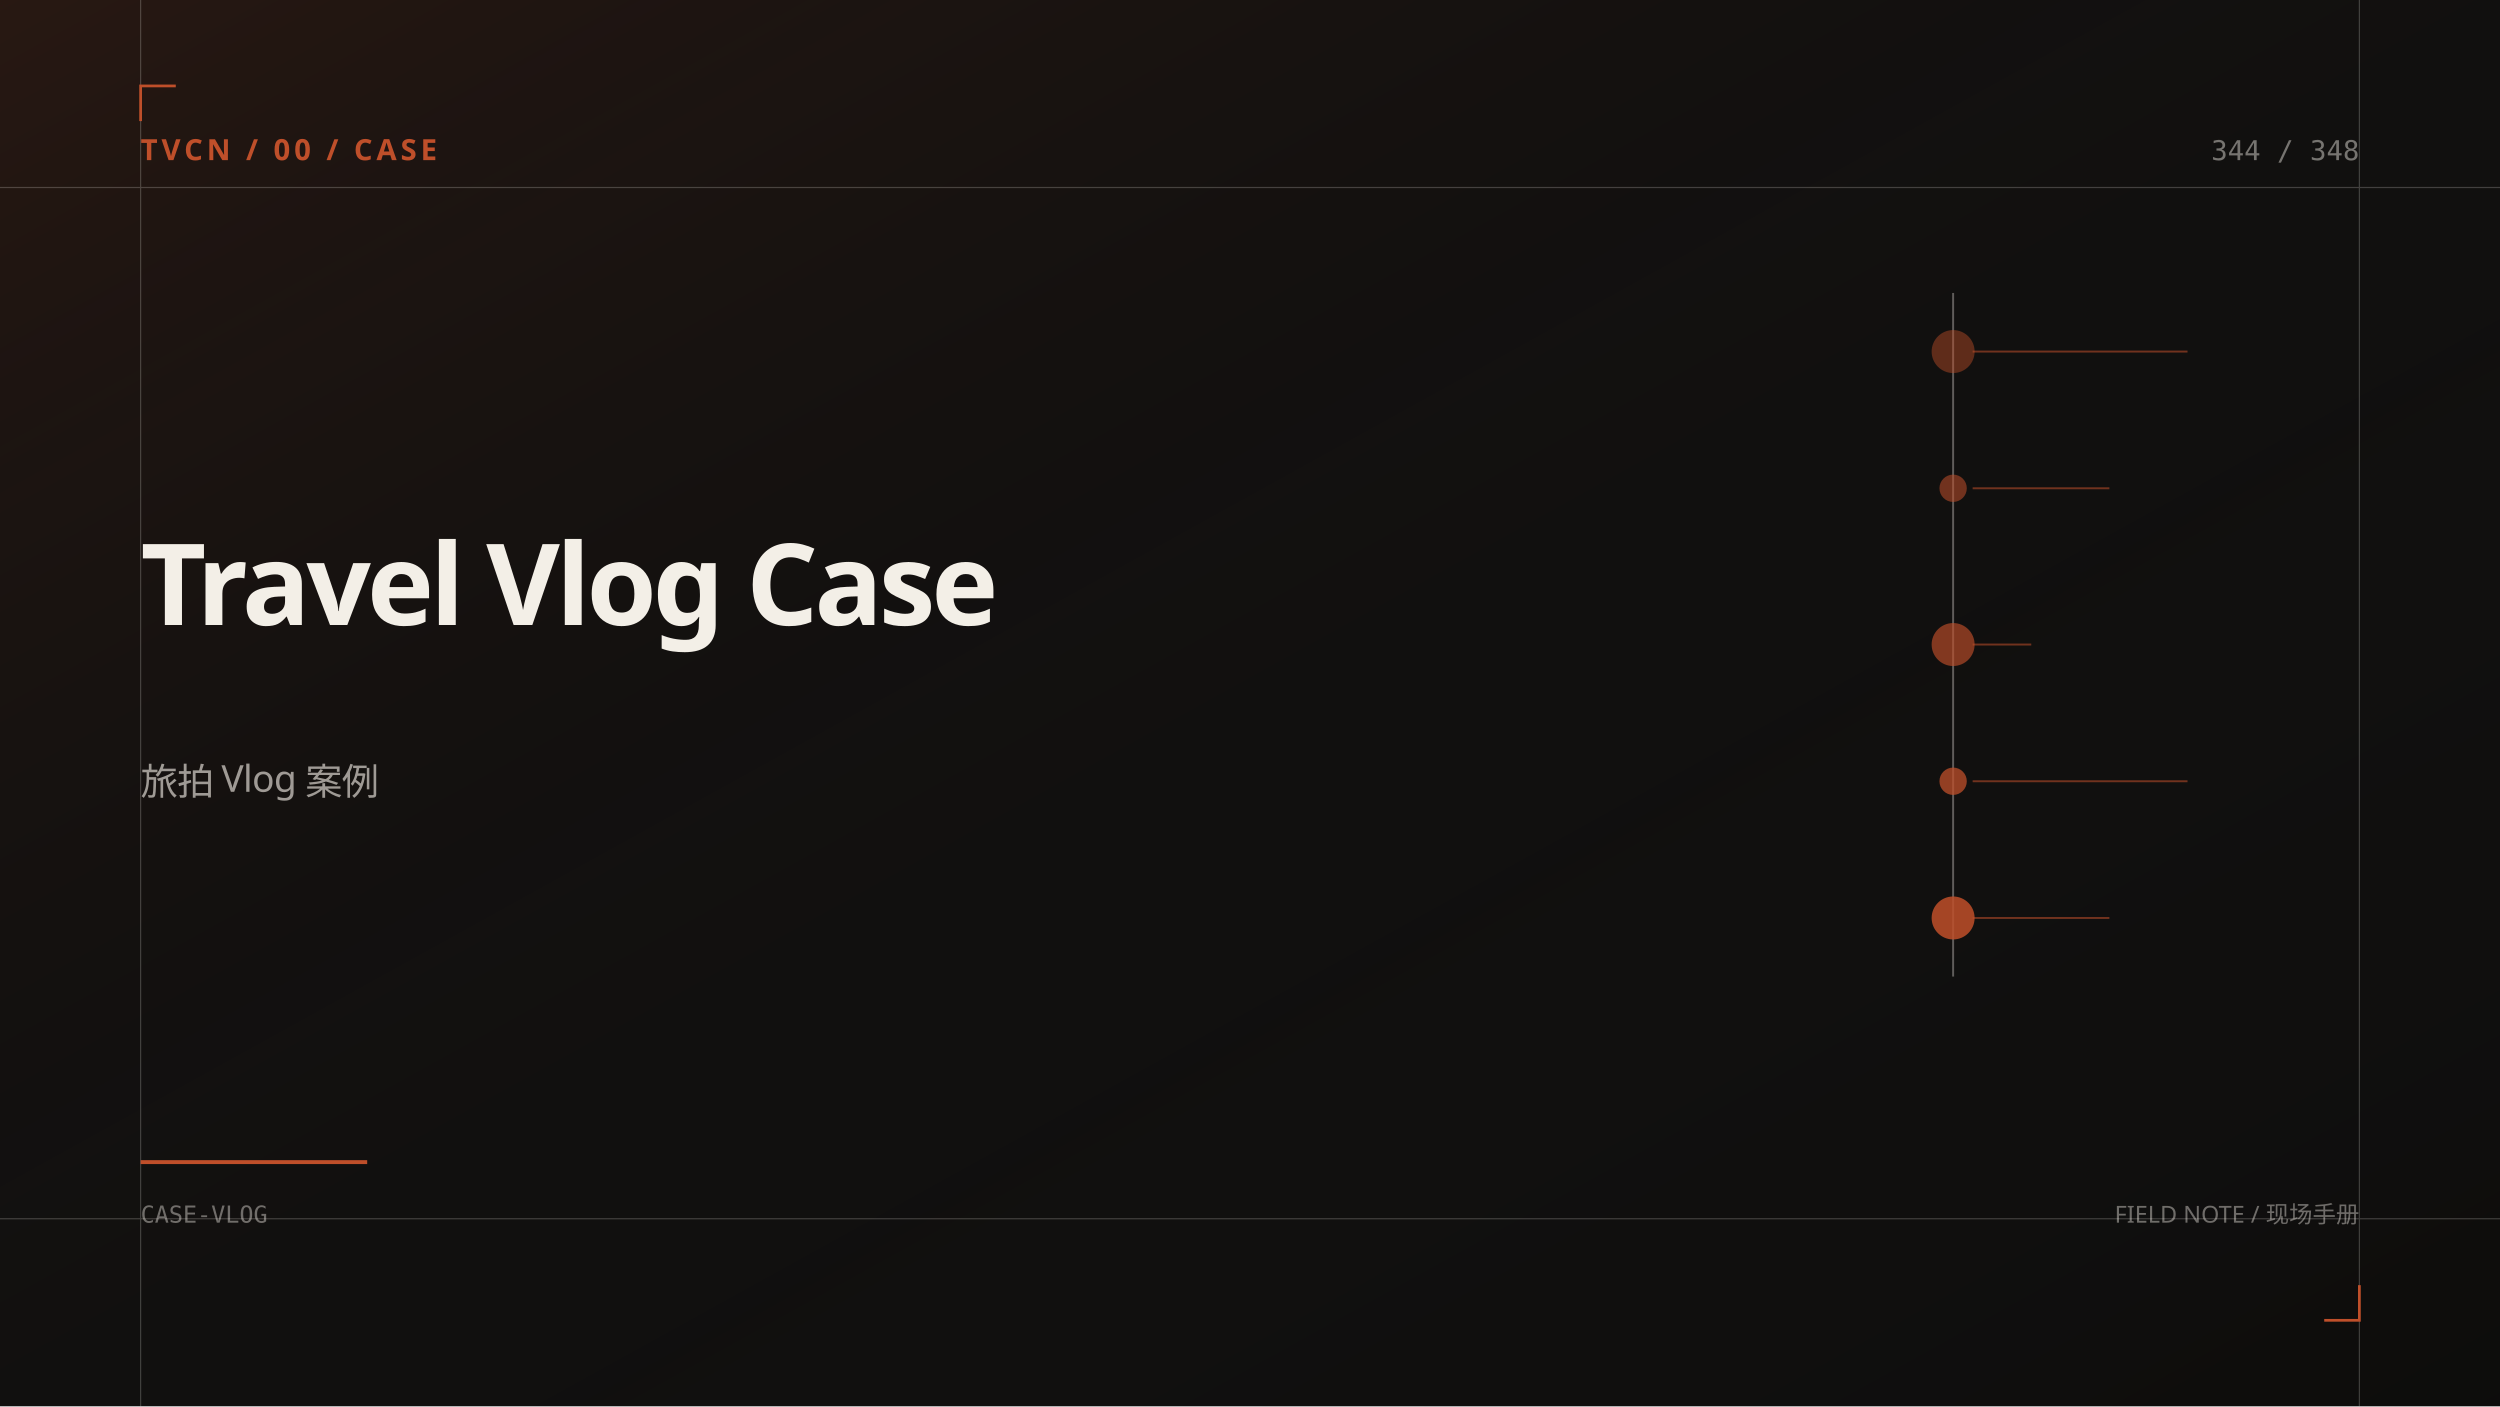
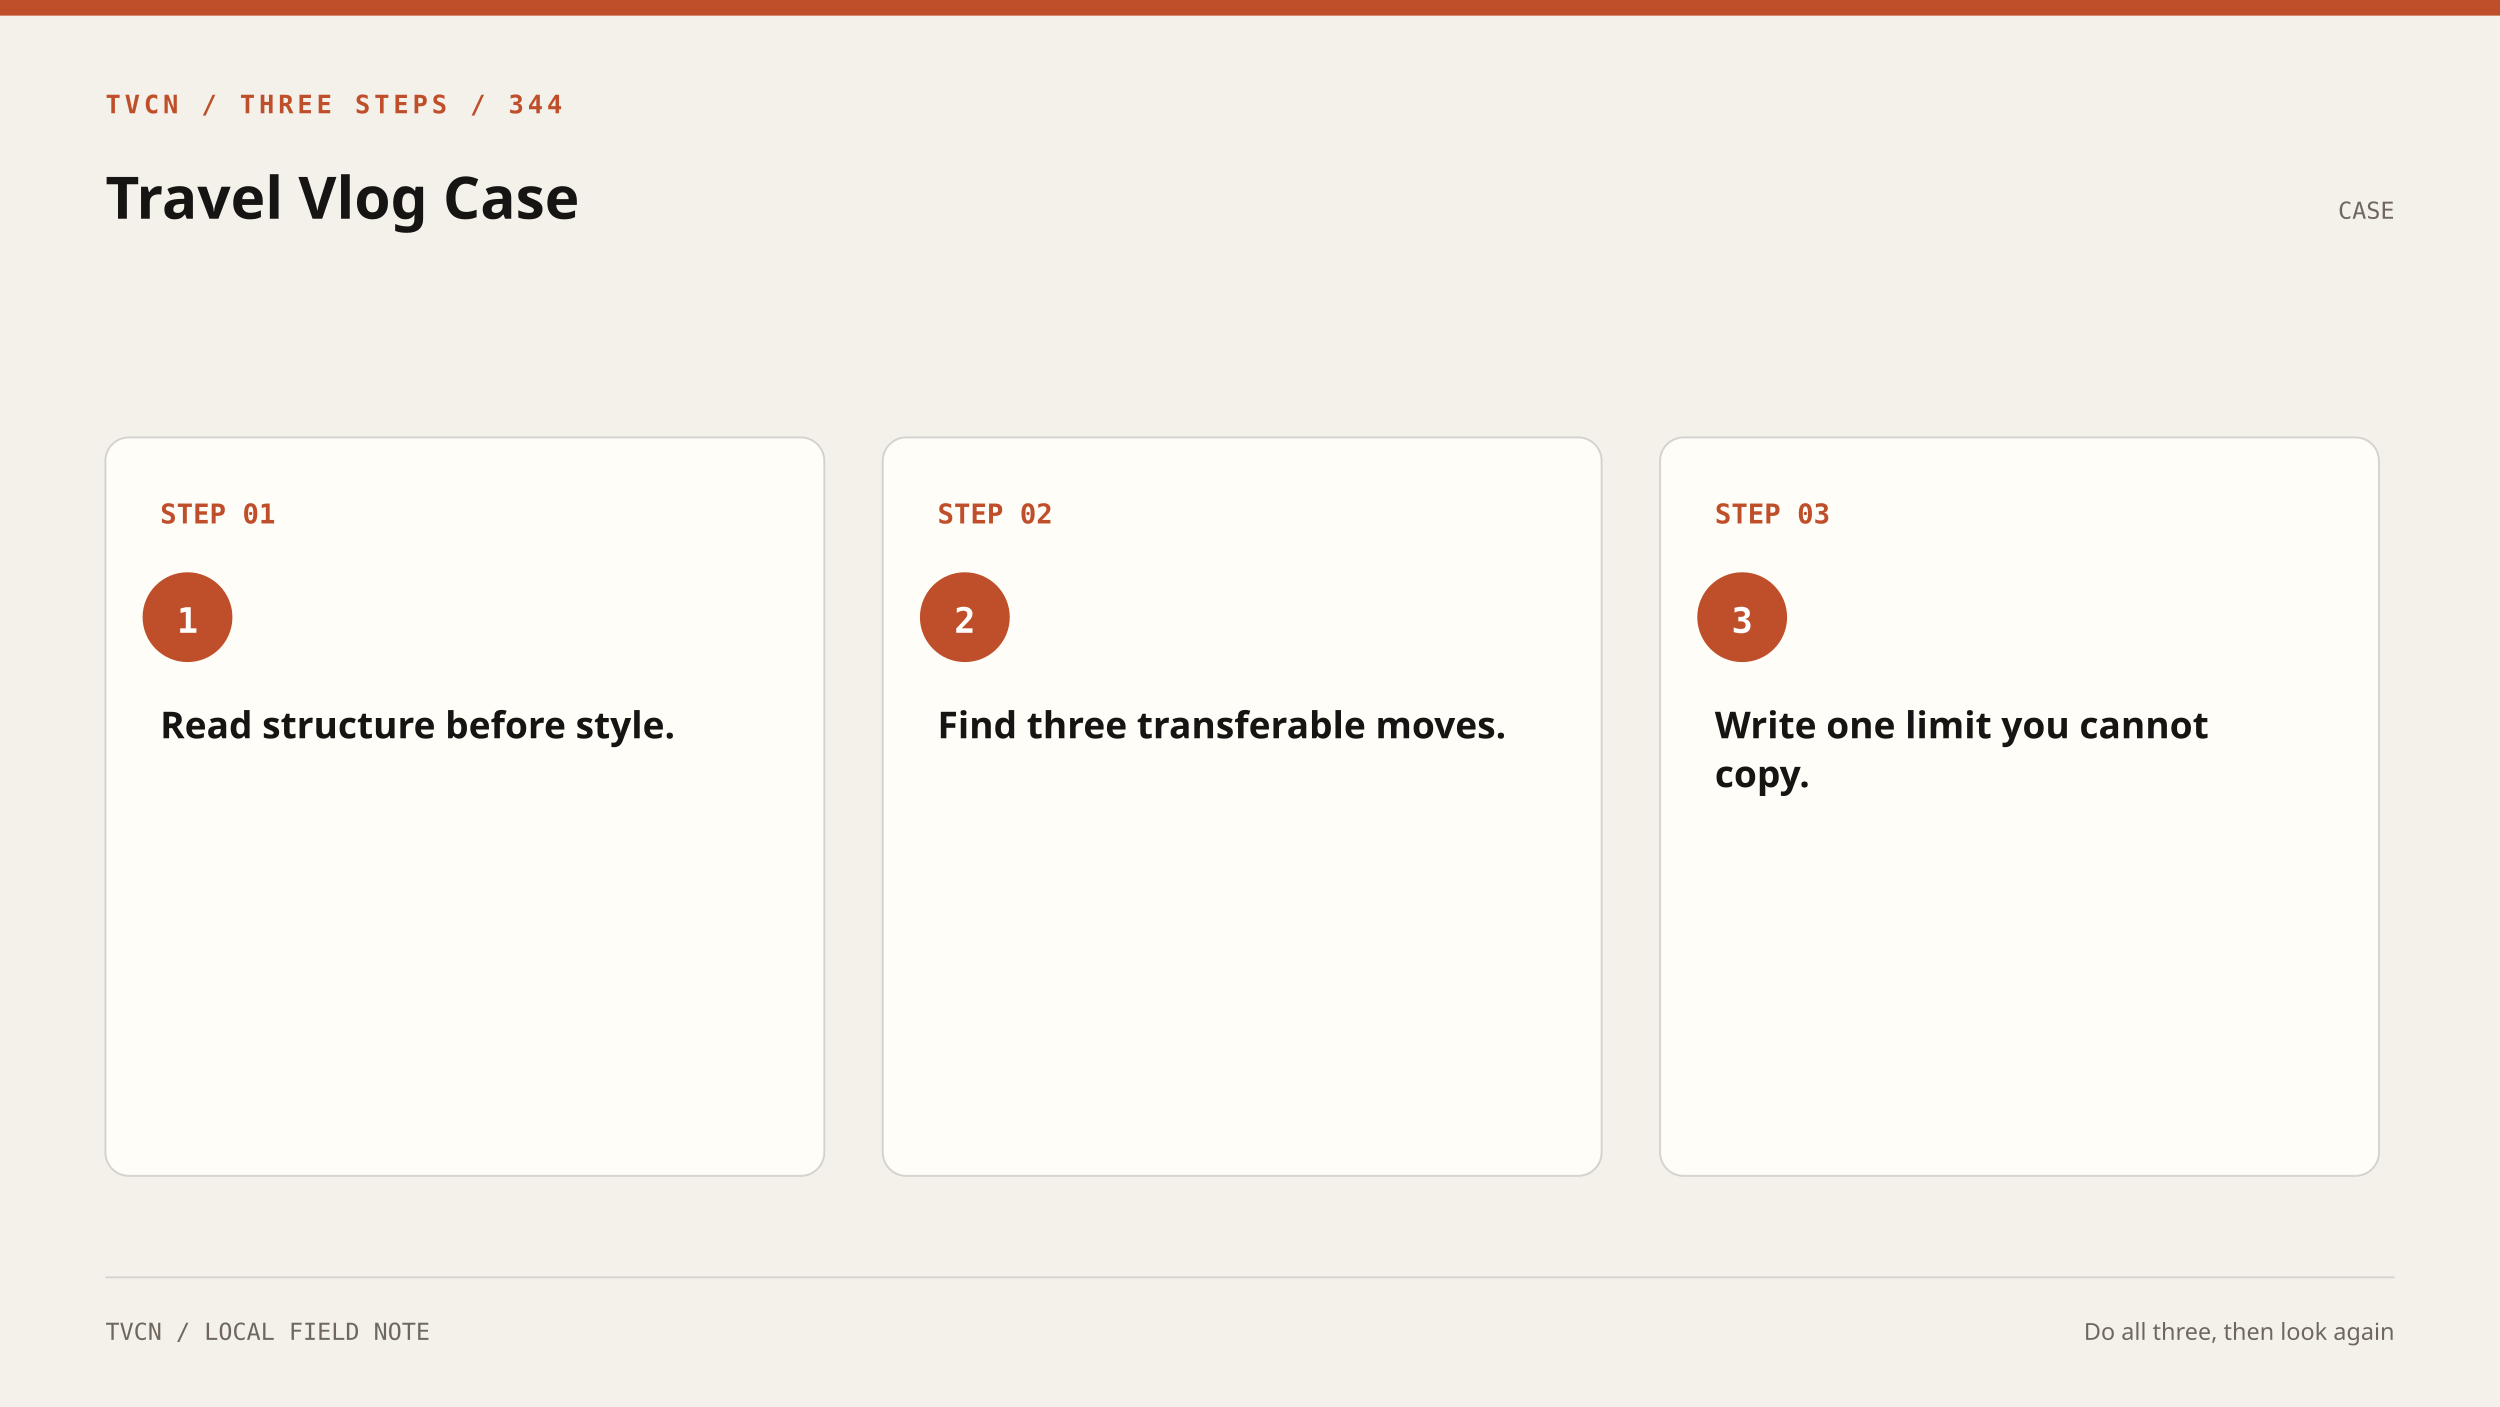
- <svg xmlns="http://www.w3.org/2000/svg" width="1280" height="720" viewBox="0 0 1280 720" role="img" aria-label="Travel Vlog Case">
-   <rect width="1280" height="720" fill="#11100f" />
-   <rect x="0" y="0" width="1280" height="720" fill="url(#g)" />
-   <defs>
-     <linearGradient id="g" x1="0" y1="0" x2="1" y2="1">
-       <stop offset="0" stop-color="rgba(191,79,42,0.13)" />
-       <stop offset=".55" stop-color="#11100f" stop-opacity="0" />
-       <stop offset="1" stop-color="#000" stop-opacity=".22" />
-     </linearGradient>
-   </defs>
-   <g opacity=".22" stroke="#f3efe7" stroke-width=".6">
-     <line x1="0" y1="96" x2="1280" y2="96" />
-     <line x1="0" y1="624" x2="1280" y2="624" />
-     <line x1="72" y1="0" x2="72" y2="720" />
-     <line x1="1208" y1="0" x2="1208" y2="720" />
-   </g>
-   <path d="M72 62 L72 44 L90 44" fill="none" stroke="#bf4f2a" stroke-width="1.4" />
-   <path d="M1208 658 L1208 676 L1190 676" fill="none" stroke="#bf4f2a" stroke-width="1.4" />
-   <text x="72" y="82" fill="#bf4f2a" font-family="Noto Sans SC,Microsoft YaHei,sans-serif" font-size="15" font-weight="700" letter-spacing="2">TVCN / 00 / CASE</text>
-   <text x="1208" y="82" text-anchor="end" fill="#f3efe7" fill-opacity=".45" font-family="ui-monospace,Consolas,monospace" font-size="14">344 / 348</text>
-   <line x1="1000" y1="150" x2="1000" y2="500" stroke="#f3efe7" stroke-opacity=".35" />
-   <circle cx="1000" cy="180" r="11" fill="#bf4f2a" fill-opacity="0.45" />
-   <line x1="1010" y1="180" x2="1120" y2="180" stroke="#bf4f2a" stroke-opacity=".55" />
-   <circle cx="1000" cy="250" r="7" fill="#bf4f2a" fill-opacity="0.55" />
-   <line x1="1010" y1="250" x2="1080" y2="250" stroke="#bf4f2a" stroke-opacity=".55" />
-   <circle cx="1000" cy="330" r="11" fill="#bf4f2a" fill-opacity="0.65" />
-   <line x1="1010" y1="330" x2="1040" y2="330" stroke="#bf4f2a" stroke-opacity=".55" />
-   <circle cx="1000" cy="400" r="7" fill="#bf4f2a" fill-opacity="0.75" />
-   <line x1="1010" y1="400" x2="1120" y2="400" stroke="#bf4f2a" stroke-opacity=".55" />
-   <circle cx="1000" cy="470" r="11" fill="#bf4f2a" fill-opacity="0.85" />
-   <line x1="1010" y1="470" x2="1080" y2="470" stroke="#bf4f2a" stroke-opacity=".55" />
-   <text x="72" y="320" fill="#f3efe7" font-family="ui-sans-serif,system-ui,sans-serif" font-size="58" font-weight="700" letter-spacing="-2">
-     <tspan x="72" dy="0">Travel Vlog Case</tspan>
+ <svg xmlns="http://www.w3.org/2000/svg" width="1280" height="720" viewBox="0 0 1280 720" role="img" aria-label="Three steps">
+   <rect width="1280" height="720" fill="#f4f1eb" />
+   <rect x="0" y="0" width="1280" height="8" fill="#bf4f2a" />
+   <text x="54" y="58" fill="#bf4f2a" font-family="ui-monospace,Consolas,monospace" font-size="13" font-weight="700" letter-spacing="2">TVCN / THREE STEPS / 344</text>
+   <text x="54" y="112" fill="#171513" font-family="ui-sans-serif,system-ui,sans-serif" font-size="30" font-weight="700">
+     <tspan x="54" dy="0">Travel Vlog Case</tspan>
  </text>
-   <text x="72" y="406.96" fill="#f3efe7" fill-opacity=".62" font-family="Noto Sans SC,Microsoft YaHei,sans-serif" font-size="19" letter-spacing="-.3">
-     <tspan x="72" dy="0">旅拍 Vlog 案例</tspan>
+   <text x="1226" y="112" text-anchor="end" fill="#6f675d" font-family="ui-monospace,Consolas,monospace" font-size="12">CASE</text>
+   <rect x="54" y="224" width="368" height="378" rx="12" fill="#fffdf8" stroke="#171513" stroke-opacity=".16" />
+   <text x="82" y="268" fill="#bf4f2a" font-family="ui-monospace,Consolas,monospace" font-size="14" font-weight="700">STEP 01</text>
+   <circle cx="96" cy="316" r="23" fill="#bf4f2a" />
+   <text x="96" y="324" text-anchor="middle" fill="#fff" font-family="ui-monospace,Consolas,monospace" font-size="18" font-weight="700">1</text>
+   <text x="82" y="378" fill="#171513" font-family="ui-sans-serif,system-ui,sans-serif" font-size="19" font-weight="600">
+     <tspan x="82" dy="0">Read structure before style.</tspan>
  </text>
-   <rect x="72" y="594" width="116" height="2" fill="#bf4f2a" />
-   <text x="72" y="626" fill="#f3efe7" fill-opacity=".42" font-family="ui-monospace,Consolas,monospace" font-size="12">CASE-VLOG</text>
-   <text x="1208" y="626" text-anchor="end" fill="#f3efe7" fill-opacity=".42" font-family="Noto Sans SC,Microsoft YaHei,sans-serif" font-size="12">FIELD NOTE / 现场手册</text>
+   <rect x="452" y="224" width="368" height="378" rx="12" fill="#fffdf8" stroke="#171513" stroke-opacity=".16" />
+   <text x="480" y="268" fill="#bf4f2a" font-family="ui-monospace,Consolas,monospace" font-size="14" font-weight="700">STEP 02</text>
+   <circle cx="494" cy="316" r="23" fill="#bf4f2a" />
+   <text x="494" y="324" text-anchor="middle" fill="#fff" font-family="ui-monospace,Consolas,monospace" font-size="18" font-weight="700">2</text>
+   <text x="480" y="378" fill="#171513" font-family="ui-sans-serif,system-ui,sans-serif" font-size="19" font-weight="600">
+     <tspan x="480" dy="0">Find three transferable moves.</tspan>
+   </text>
+   <rect x="850" y="224" width="368" height="378" rx="12" fill="#fffdf8" stroke="#171513" stroke-opacity=".16" />
+   <text x="878" y="268" fill="#bf4f2a" font-family="ui-monospace,Consolas,monospace" font-size="14" font-weight="700">STEP 03</text>
+   <circle cx="892" cy="316" r="23" fill="#bf4f2a" />
+   <text x="892" y="324" text-anchor="middle" fill="#fff" font-family="ui-monospace,Consolas,monospace" font-size="18" font-weight="700">3</text>
+   <text x="878" y="378" fill="#171513" font-family="ui-sans-serif,system-ui,sans-serif" font-size="19" font-weight="600">
+     <tspan x="878" dy="0">Write one limit you cannot</tspan>
+     <tspan x="878" dy="25">copy.</tspan>
+   </text>
+   <line x1="54" y1="654" x2="1226" y2="654" stroke="#171513" stroke-opacity=".14" />
+   <text x="54" y="686" fill="#6f675d" font-family="ui-monospace,Consolas,monospace" font-size="12">TVCN / LOCAL FIELD NOTE</text>
+   <text x="1226" y="686" text-anchor="end" fill="#6f675d" font-family="ui-sans-serif,system-ui,sans-serif" font-size="12">Do all three, then look again</text>
</svg>
